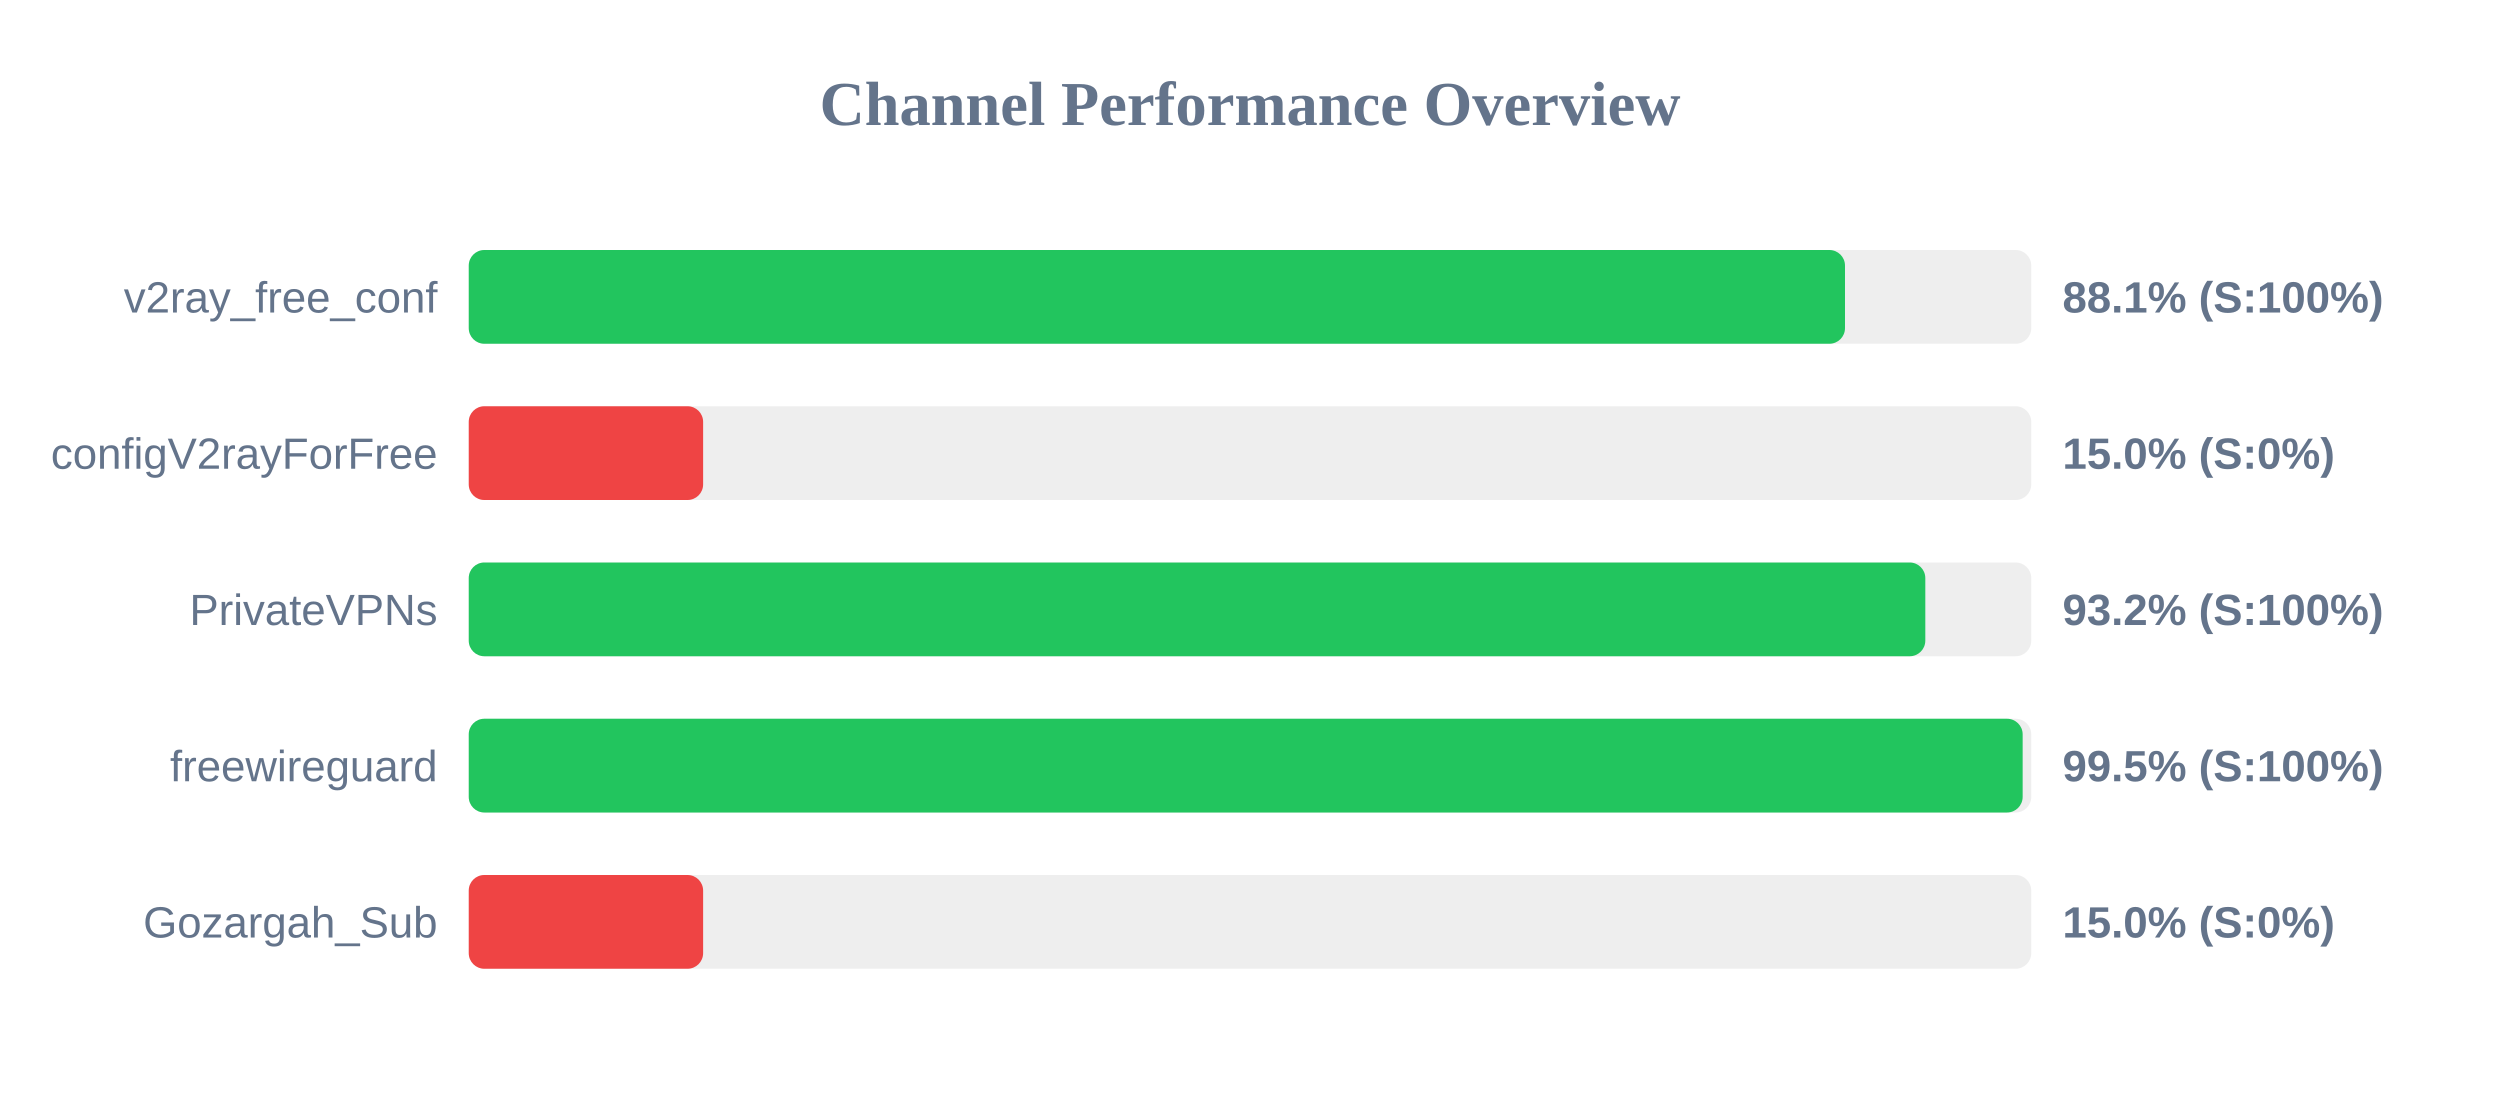
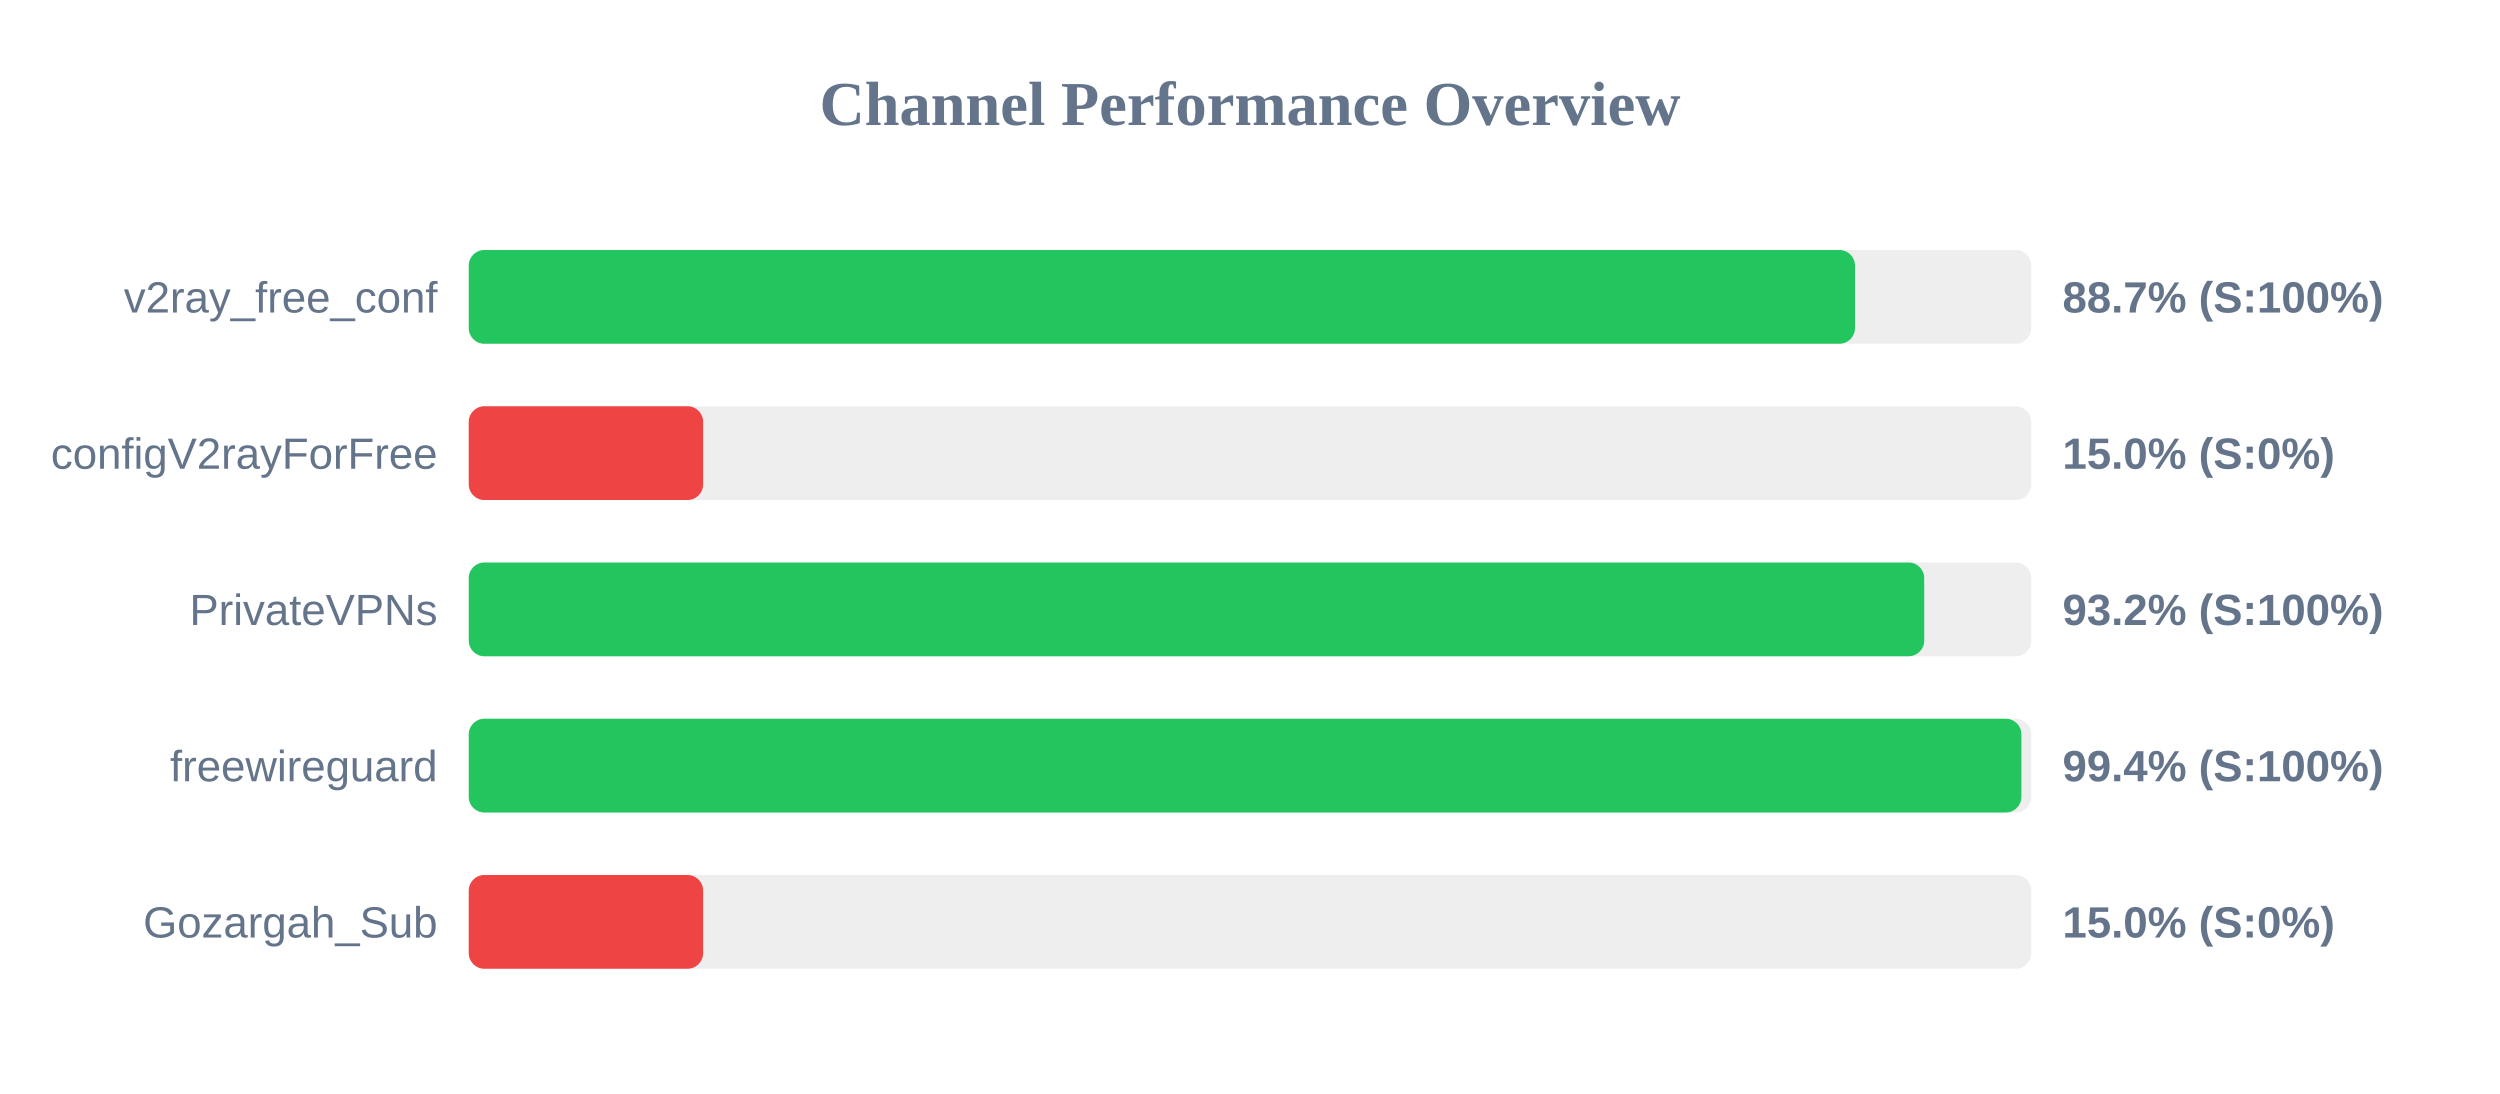
<svg xmlns="http://www.w3.org/2000/svg" width="800" height="350" version="1.1">
  <style>
        .row { font: 14px Arial; fill: #64748b; }
        .score { font: bold 14px Arial; fill: #64748b; }
    </style>
  <text x="400" y="40" text-anchor="middle" font-size="20px" font-weight="bold" fill="#64748b">Channel Performance Overview</text>
  <rect x="150" y="80" width="500" height="30" fill="#eee" rx="5" />
-   <rect x="150" y="80" width="440.4" height="30" fill="#22c55e" rx="5" />
+   <rect x="150" y="80" width="443.6" height="30" fill="#22c55e" rx="5" />
  <text x="140" y="100" text-anchor="end" class="row">v2ray_free_conf</text>
-   <text x="660" y="100" text-anchor="start" class="score">88.1% (S:100%)</text>
+   <text x="660" y="100" text-anchor="start" class="score">88.7% (S:100%)</text>
  <rect x="150" y="130" width="500" height="30" fill="#eee" rx="5" />
  <rect x="150" y="130" width="75.0" height="30" fill="#ef4444" rx="5" />
  <text x="140" y="150" text-anchor="end" class="row">configV2rayForFree</text>
  <text x="660" y="150" text-anchor="start" class="score">15.0% (S:0%)</text>
  <rect x="150" y="180" width="500" height="30" fill="#eee" rx="5" />
-   <rect x="150" y="180" width="466.1" height="30" fill="#22c55e" rx="5" />
+   <rect x="150" y="180" width="465.75" height="30" fill="#22c55e" rx="5" />
  <text x="140" y="200" text-anchor="end" class="row">PrivateVPNs</text>
  <text x="660" y="200" text-anchor="start" class="score">93.2% (S:100%)</text>
  <rect x="150" y="230" width="500" height="30" fill="#eee" rx="5" />
-   <rect x="150" y="230" width="497.25" height="30" fill="#22c55e" rx="5" />
+   <rect x="150" y="230" width="496.85" height="30" fill="#22c55e" rx="5" />
  <text x="140" y="250" text-anchor="end" class="row">freewireguard</text>
-   <text x="660" y="250" text-anchor="start" class="score">99.5% (S:100%)</text>
+   <text x="660" y="250" text-anchor="start" class="score">99.4% (S:100%)</text>
  <rect x="150" y="280" width="500" height="30" fill="#eee" rx="5" />
  <rect x="150" y="280" width="75.0" height="30" fill="#ef4444" rx="5" />
  <text x="140" y="300" text-anchor="end" class="row">Gozargah_Sub</text>
  <text x="660" y="300" text-anchor="start" class="score">15.0% (S:0%)</text>
</svg>
